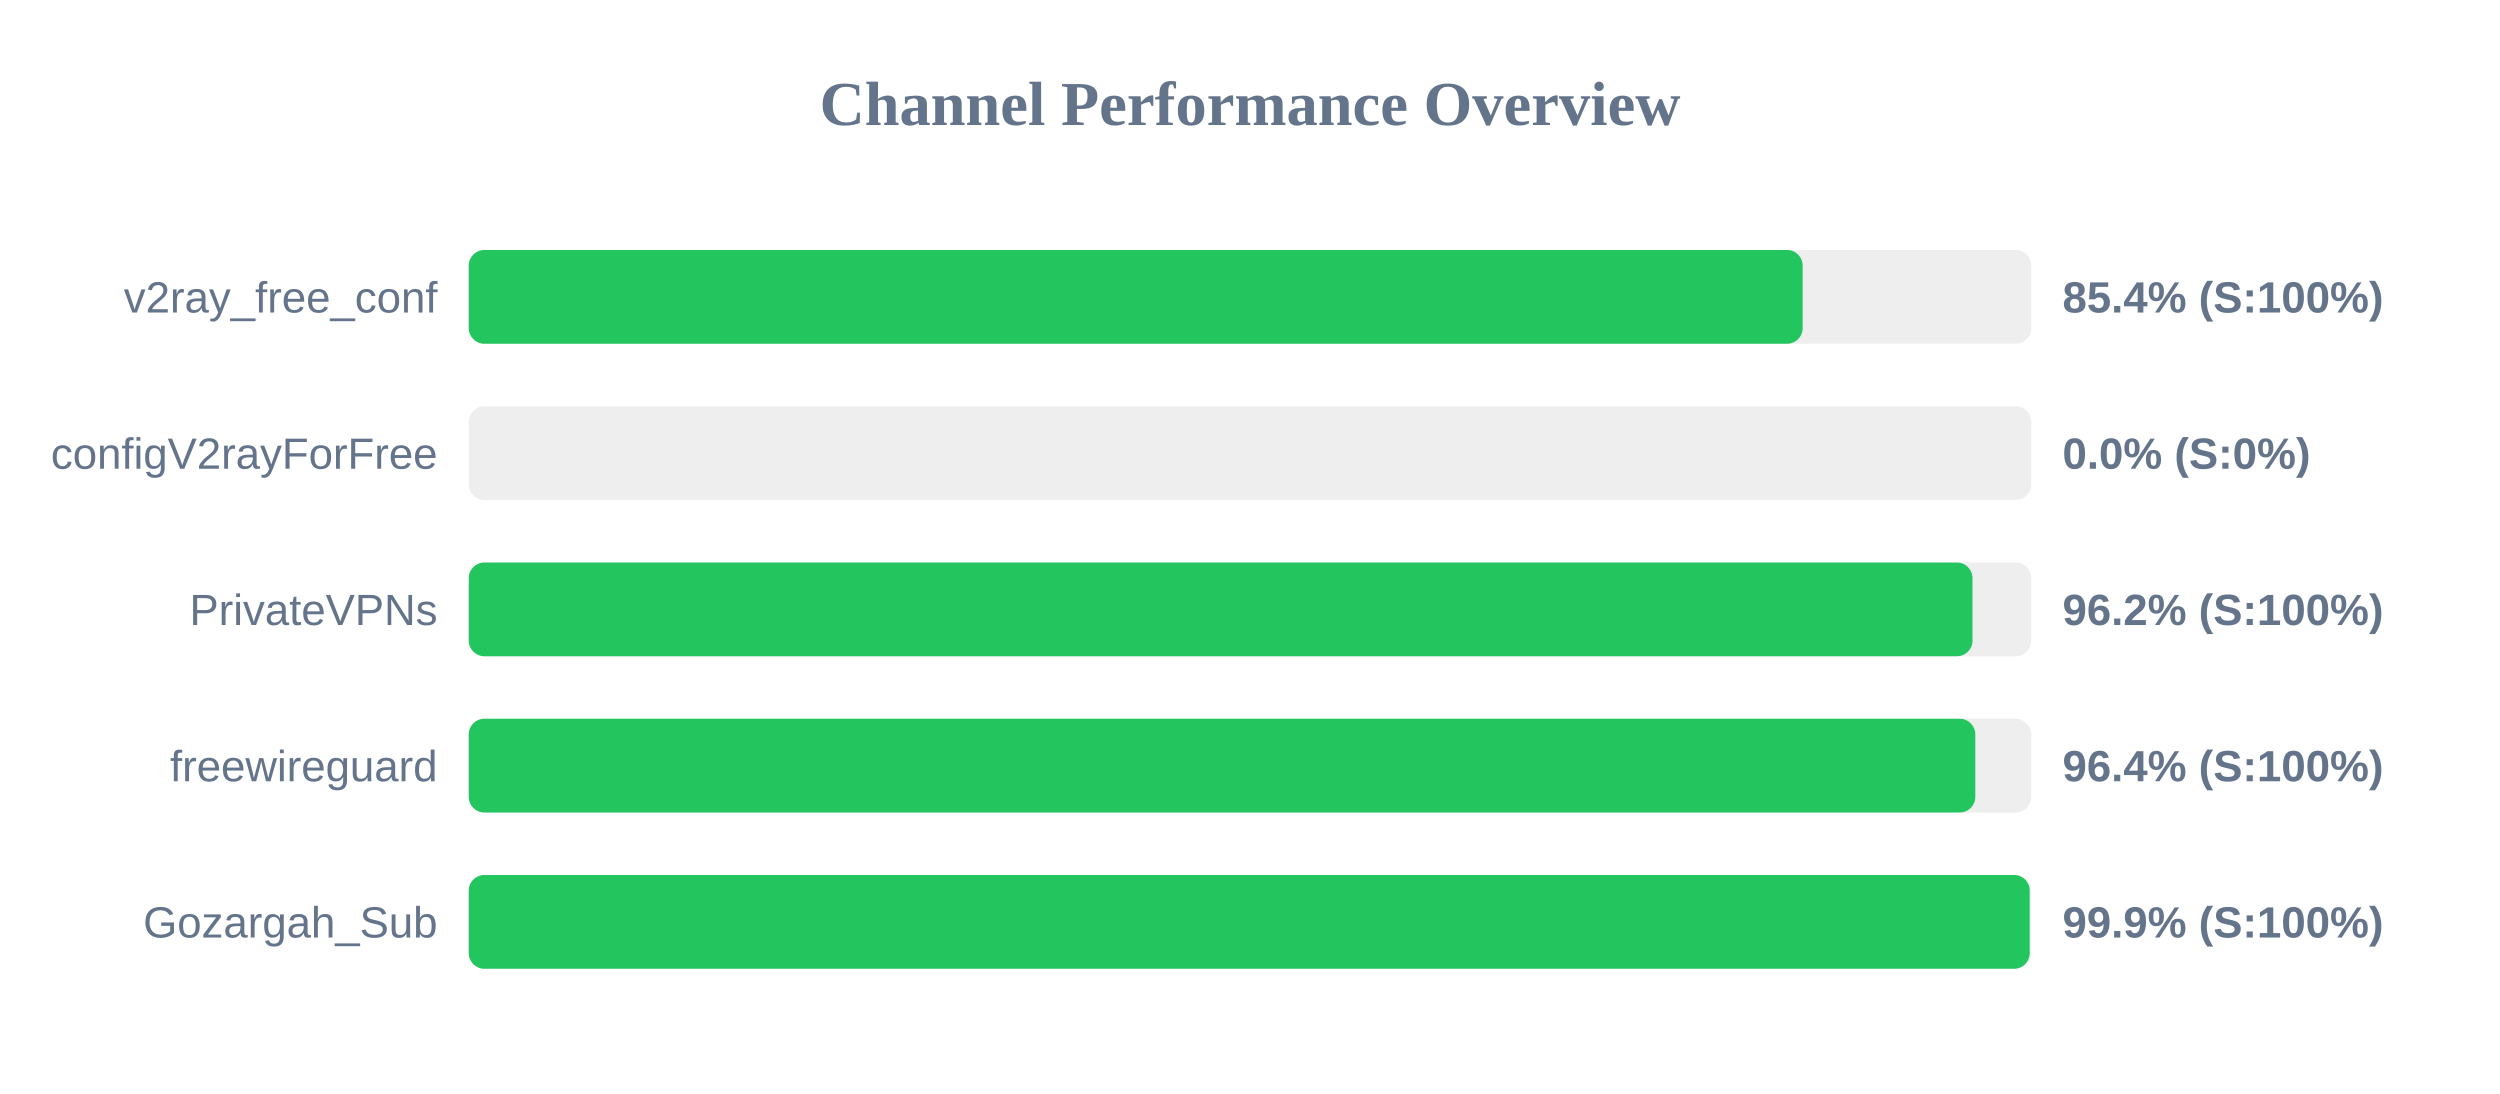
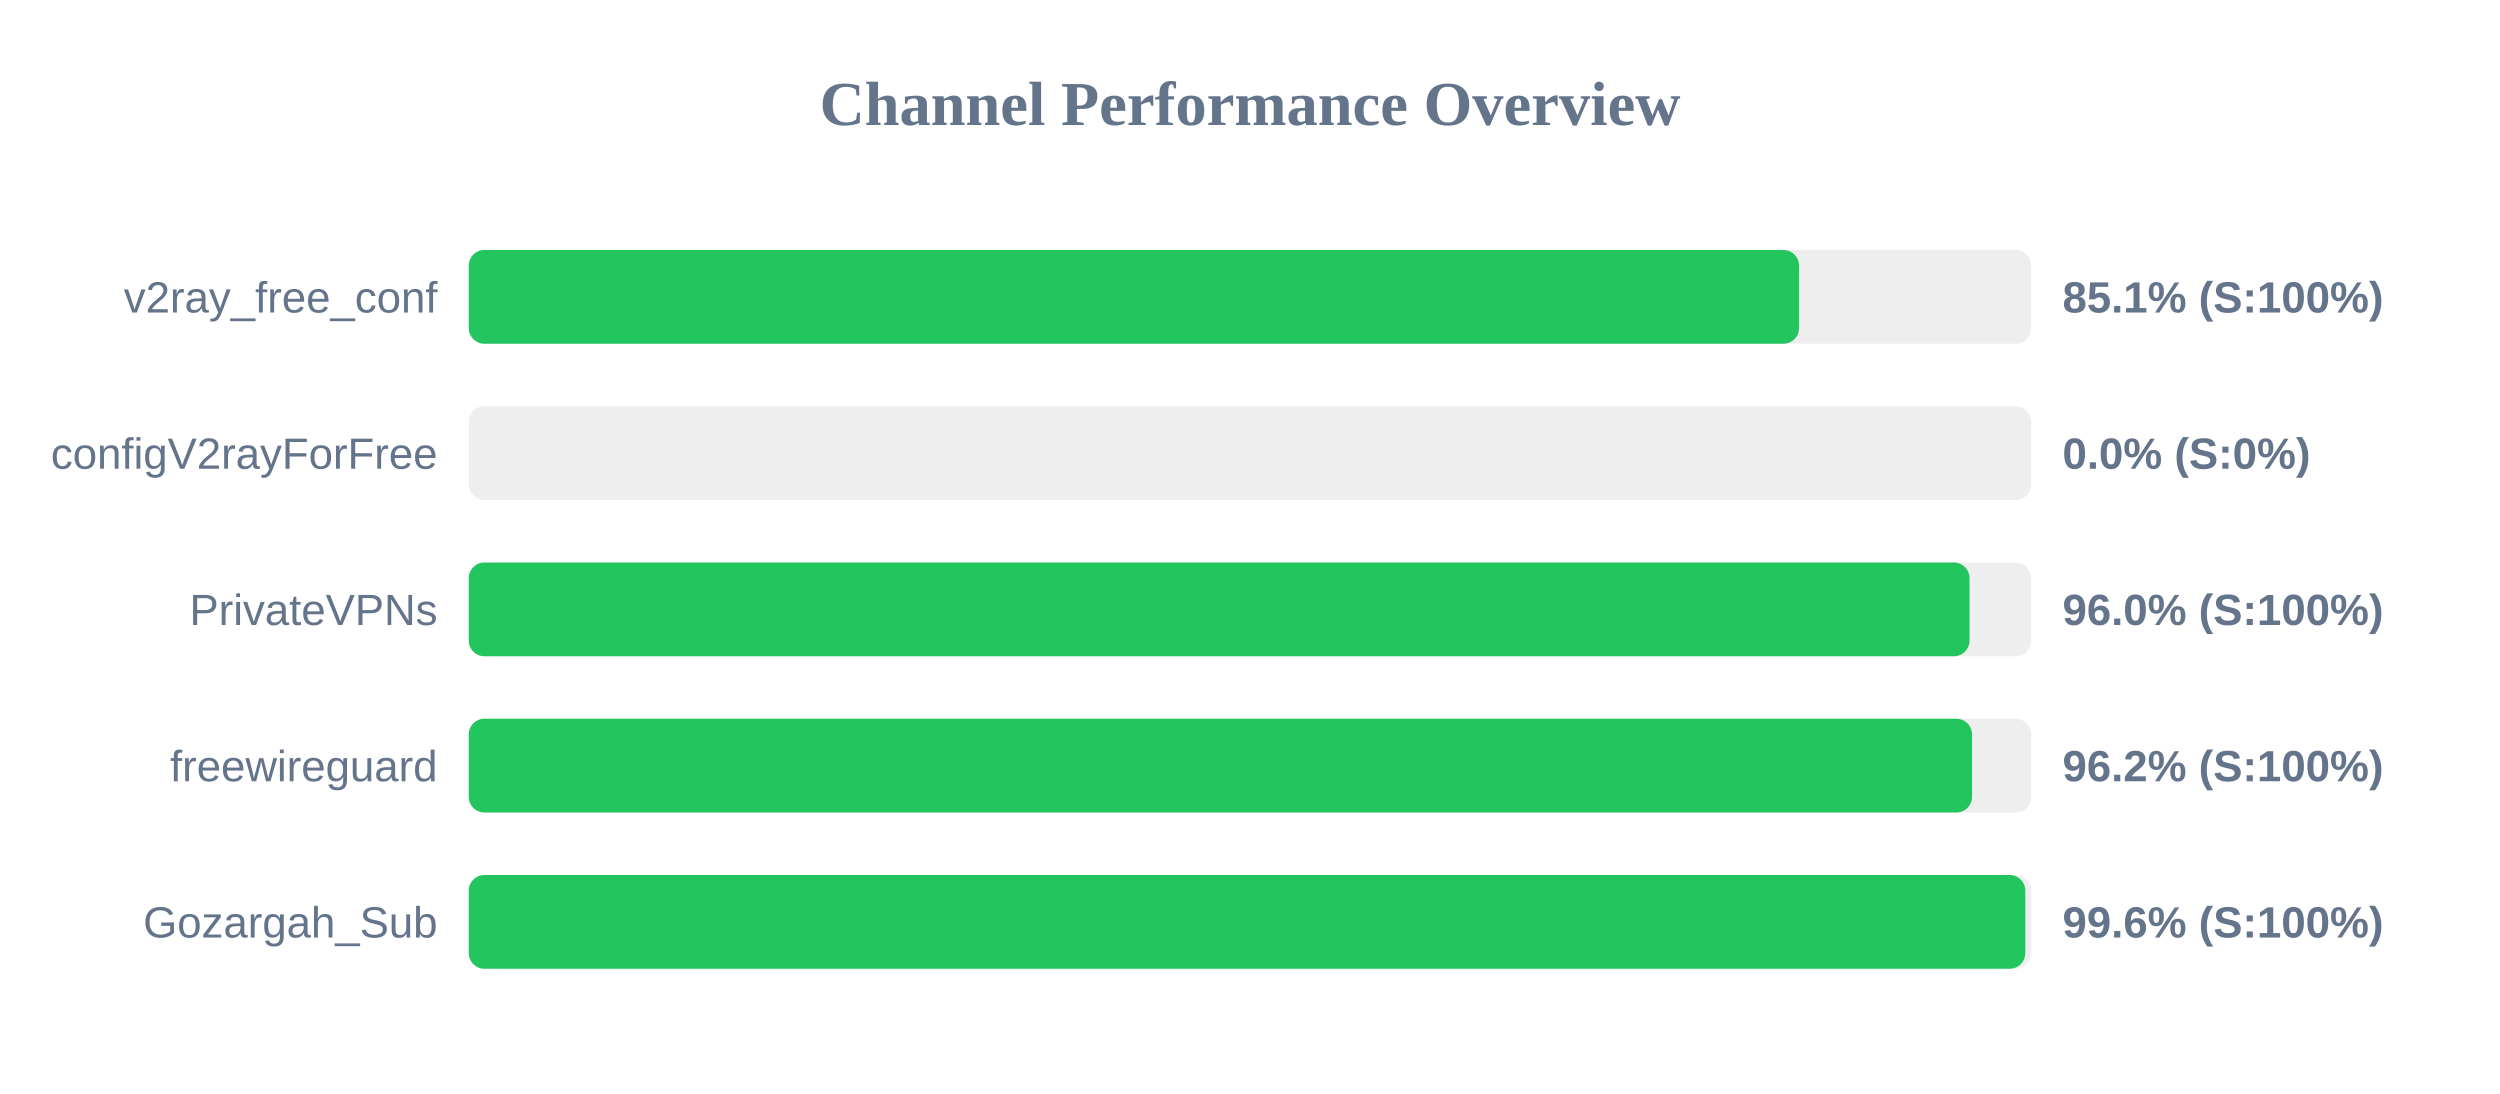
<svg xmlns="http://www.w3.org/2000/svg" width="800" height="350" version="1.1">
  <style>
        .row { font: 14px Arial; fill: #64748b; }
        .score { font: bold 14px Arial; fill: #64748b; }
    </style>
  <text x="400" y="40" text-anchor="middle" font-size="20px" font-weight="bold" fill="#64748b">Channel Performance Overview</text>
  <rect x="150" y="80" width="500" height="30" fill="#eee" rx="5" />
-   <rect x="150" y="80" width="426.85" height="30" fill="#22c55e" rx="5" />
+   <rect x="150" y="80" width="425.7" height="30" fill="#22c55e" rx="5" />
  <text x="140" y="100" text-anchor="end" class="row">v2ray_free_conf</text>
-   <text x="660" y="100" text-anchor="start" class="score">85.4% (S:100%)</text>
+   <text x="660" y="100" text-anchor="start" class="score">85.1% (S:100%)</text>
  <rect x="150" y="130" width="500" height="30" fill="#eee" rx="5" />
  <rect x="150" y="130" width="0.0" height="30" fill="#ef4444" rx="5" />
  <text x="140" y="150" text-anchor="end" class="row">configV2rayForFree</text>
  <text x="660" y="150" text-anchor="start" class="score">0.0% (S:0%)</text>
  <rect x="150" y="180" width="500" height="30" fill="#eee" rx="5" />
-   <rect x="150" y="180" width="481.2" height="30" fill="#22c55e" rx="5" />
+   <rect x="150" y="180" width="480.25" height="30" fill="#22c55e" rx="5" />
  <text x="140" y="200" text-anchor="end" class="row">PrivateVPNs</text>
-   <text x="660" y="200" text-anchor="start" class="score">96.2% (S:100%)</text>
+   <text x="660" y="200" text-anchor="start" class="score">96.0% (S:100%)</text>
  <rect x="150" y="230" width="500" height="30" fill="#eee" rx="5" />
-   <rect x="150" y="230" width="482.1" height="30" fill="#22c55e" rx="5" />
+   <rect x="150" y="230" width="481.05" height="30" fill="#22c55e" rx="5" />
  <text x="140" y="250" text-anchor="end" class="row">freewireguard</text>
-   <text x="660" y="250" text-anchor="start" class="score">96.4% (S:100%)</text>
+   <text x="660" y="250" text-anchor="start" class="score">96.2% (S:100%)</text>
  <rect x="150" y="280" width="500" height="30" fill="#eee" rx="5" />
-   <rect x="150" y="280" width="499.5" height="30" fill="#22c55e" rx="5" />
+   <rect x="150" y="280" width="498.1" height="30" fill="#22c55e" rx="5" />
  <text x="140" y="300" text-anchor="end" class="row">Gozargah_Sub</text>
-   <text x="660" y="300" text-anchor="start" class="score">99.9% (S:100%)</text>
+   <text x="660" y="300" text-anchor="start" class="score">99.6% (S:100%)</text>
</svg>
